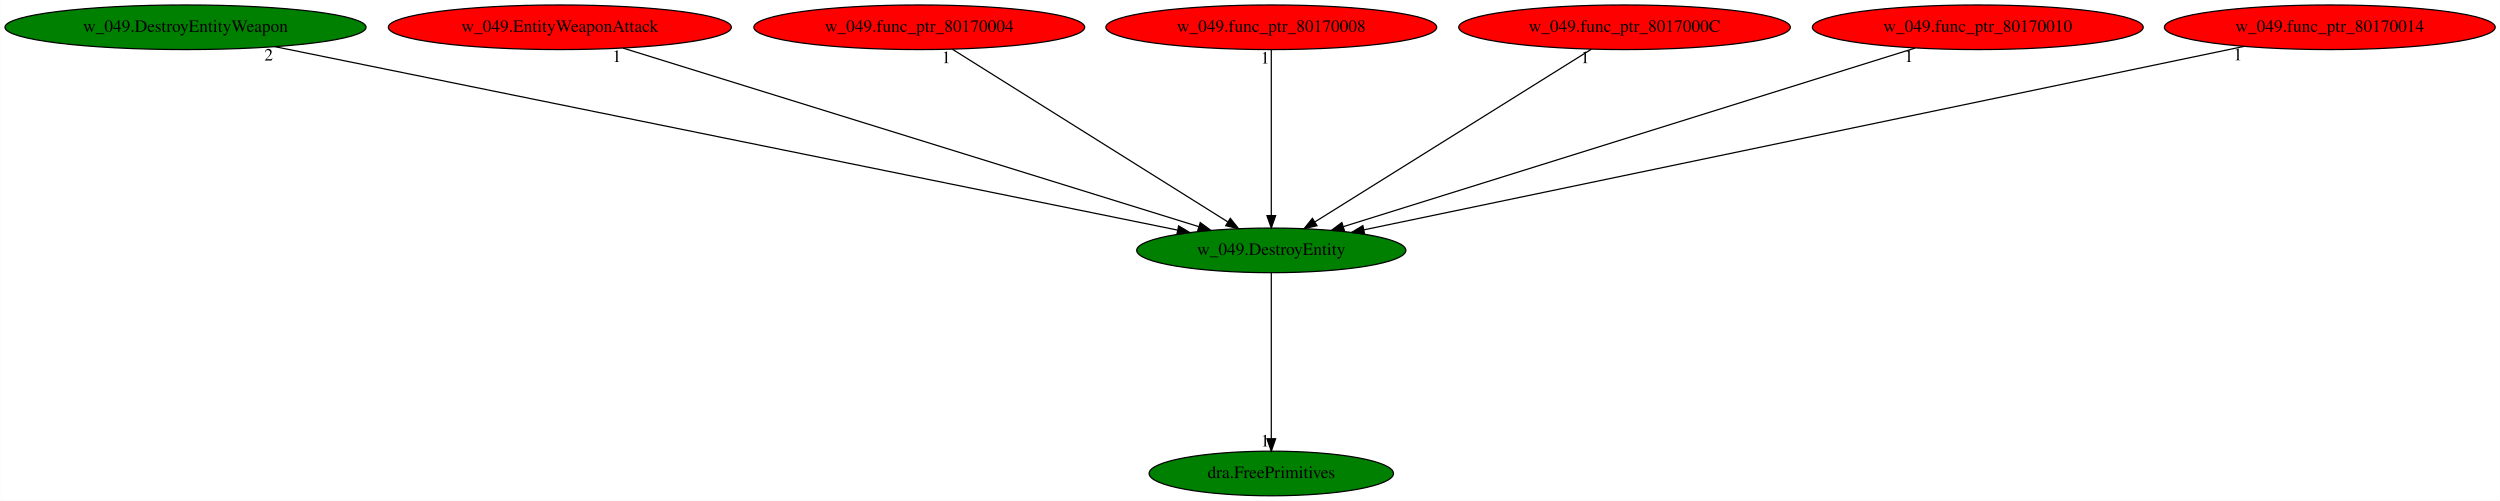
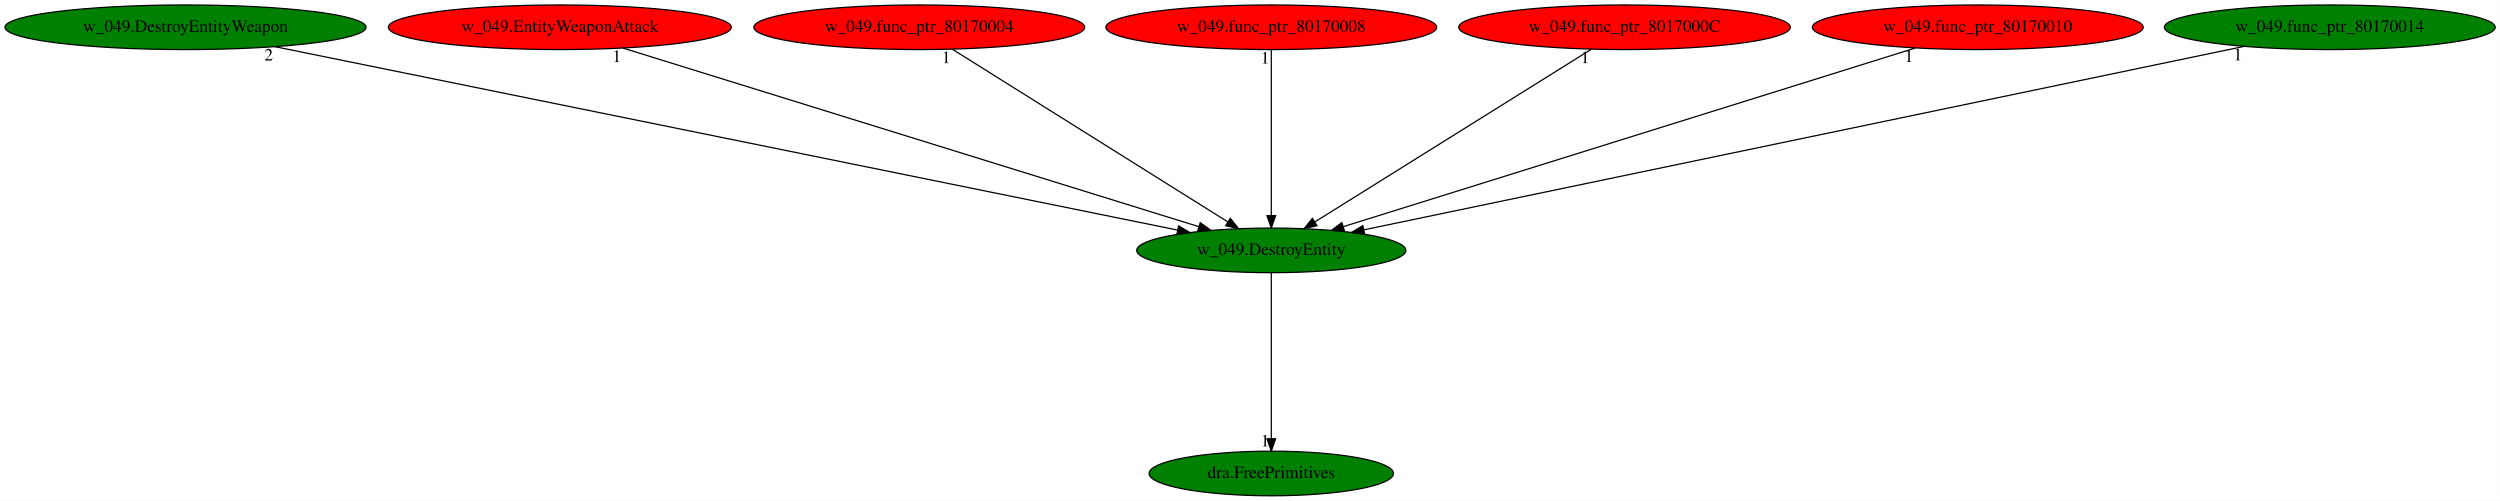
<svg xmlns="http://www.w3.org/2000/svg" xmlns:xlink="http://www.w3.org/1999/xlink" width="2017pt" height="404pt" viewBox="0.00 0.00 2016.83 404.00">
  <g id="graph0" class="graph" transform="scale(1 1) rotate(0) translate(4 400)">
    <polygon fill="white" stroke="transparent" points="-4,4 -4,-400 2012.83,-400 2012.83,4 -4,4" />
    <g id="node1" class="node">
      <ellipse fill="green" stroke="black" cx="1021.59" cy="-198" rx="108.58" ry="18" />
      <text text-anchor="middle" x="1021.59" y="-194.3" font-family="Times,serif" font-size="14.00">w_049.DestroyEntity</text>
    </g>
    <g id="node2" class="node">
      <g id="a_node2">
        <a xlink:href="dra.FreePrimitives.svg" xlink:title="dra.FreePrimitives">
          <ellipse fill="green" stroke="black" cx="1021.59" cy="-18" rx="98.58" ry="18" />
          <text text-anchor="middle" x="1021.59" y="-14.3" font-family="Times,serif" font-size="14.00">dra.FreePrimitives</text>
        </a>
      </g>
    </g>
    <g id="edge1" class="edge">
      <path fill="none" stroke="black" d="M1021.59,-179.93C1021.59,-148.97 1021.59,-83.3 1021.59,-46.13" />
      <polygon fill="black" stroke="black" points="1025.09,-46.02 1021.59,-36.02 1018.09,-46.02 1025.09,-46.02" />
      <text text-anchor="middle" x="1016.59" y="-39.82" font-family="Times,serif" font-size="14.00">1</text>
    </g>
    <g id="node3" class="node">
      <g id="a_node3">
        <a xlink:href="w_049.DestroyEntityWeapon.svg" xlink:title="w_049.DestroyEntityWeapon">
          <ellipse fill="green" stroke="black" cx="145.59" cy="-378" rx="145.67" ry="18" />
          <text text-anchor="middle" x="145.59" y="-374.3" font-family="Times,serif" font-size="14.00">w_049.DestroyEntityWeapon</text>
        </a>
      </g>
    </g>
    <g id="edge2" class="edge">
      <path fill="none" stroke="black" d="M217.65,-362.36C381.19,-329.13 779.13,-248.27 945.99,-214.36" />
      <polygon fill="black" stroke="black" points="946.82,-217.76 955.93,-212.34 945.43,-210.9 946.82,-217.76" />
      <text text-anchor="middle" x="212.65" y="-351.16" font-family="Times,serif" font-size="14.00">2</text>
    </g>
    <g id="node4" class="node">
      <g id="a_node4">
        <a xlink:href="w_049.EntityWeaponAttack.svg" xlink:title="w_049.EntityWeaponAttack">
          <ellipse fill="red" stroke="black" cx="447.59" cy="-378" rx="138.38" ry="18" />
          <text text-anchor="middle" x="447.59" y="-374.3" font-family="Times,serif" font-size="14.00">w_049.EntityWeaponAttack</text>
        </a>
      </g>
    </g>
    <g id="edge3" class="edge">
      <path fill="none" stroke="black" d="M498.53,-361.2C604.93,-328.21 850.22,-252.14 962.96,-217.18" />
      <polygon fill="black" stroke="black" points="964.29,-220.43 972.8,-214.13 962.21,-213.75 964.29,-220.43" />
      <text text-anchor="middle" x="493.53" y="-350" font-family="Times,serif" font-size="14.00">1</text>
    </g>
    <g id="node5" class="node">
      <g id="a_node5">
        <a xlink:href="w_049.func_ptr_80170004.svg" xlink:title="w_049.func_ptr_80170004">
          <ellipse fill="red" stroke="black" cx="737.59" cy="-378" rx="133.48" ry="18" />
          <text text-anchor="middle" x="737.59" y="-374.3" font-family="Times,serif" font-size="14.00">w_049.func_ptr_80170004</text>
        </a>
      </g>
    </g>
    <g id="edge4" class="edge">
      <path fill="none" stroke="black" d="M764.31,-360.25C815.82,-327.97 928.85,-257.13 986.4,-221.05" />
      <polygon fill="black" stroke="black" points="988.53,-223.85 995.15,-215.57 984.81,-217.92 988.53,-223.85" />
      <text text-anchor="middle" x="759.31" y="-349.05" font-family="Times,serif" font-size="14.00">1</text>
    </g>
    <g id="node6" class="node">
      <g id="a_node6">
        <a xlink:href="w_049.func_ptr_80170008.svg" xlink:title="w_049.func_ptr_80170008">
          <ellipse fill="red" stroke="black" cx="1021.59" cy="-378" rx="133.48" ry="18" />
          <text text-anchor="middle" x="1021.59" y="-374.3" font-family="Times,serif" font-size="14.00">w_049.func_ptr_80170008</text>
        </a>
      </g>
    </g>
    <g id="edge5" class="edge">
      <path fill="none" stroke="black" d="M1021.59,-359.93C1021.59,-328.97 1021.59,-263.3 1021.59,-226.13" />
      <polygon fill="black" stroke="black" points="1025.09,-226.02 1021.59,-216.02 1018.09,-226.02 1025.09,-226.02" />
      <text text-anchor="middle" x="1016.59" y="-348.73" font-family="Times,serif" font-size="14.00">1</text>
    </g>
    <g id="node7" class="node">
      <g id="a_node7">
        <a xlink:href="w_049.func_ptr_8017000C.svg" xlink:title="w_049.func_ptr_8017000C">
          <ellipse fill="red" stroke="black" cx="1306.59" cy="-378" rx="133.78" ry="18" />
          <text text-anchor="middle" x="1306.59" y="-374.3" font-family="Times,serif" font-size="14.00">w_049.func_ptr_8017000C</text>
        </a>
      </g>
    </g>
    <g id="edge6" class="edge">
      <path fill="none" stroke="black" d="M1279.77,-360.25C1228.08,-327.97 1114.66,-257.13 1056.89,-221.05" />
      <polygon fill="black" stroke="black" points="1058.46,-217.9 1048.12,-215.57 1054.75,-223.84 1058.46,-217.9" />
      <text text-anchor="middle" x="1274.77" y="-349.05" font-family="Times,serif" font-size="14.00">1</text>
    </g>
    <g id="node8" class="node">
      <g id="a_node8">
        <a xlink:href="w_049.func_ptr_80170010.svg" xlink:title="w_049.func_ptr_80170010">
          <ellipse fill="red" stroke="black" cx="1591.59" cy="-378" rx="133.48" ry="18" />
          <text text-anchor="middle" x="1591.59" y="-374.3" font-family="Times,serif" font-size="14.00">w_049.func_ptr_80170010</text>
        </a>
      </g>
    </g>
    <g id="edge7" class="edge">
      <path fill="none" stroke="black" d="M1541,-361.2C1435.34,-328.21 1191.76,-252.14 1079.8,-217.18" />
      <polygon fill="black" stroke="black" points="1080.62,-213.77 1070.03,-214.13 1078.54,-220.45 1080.62,-213.77" />
      <text text-anchor="middle" x="1536" y="-350" font-family="Times,serif" font-size="14.00">1</text>
    </g>
    <g id="node9" class="node">
      <g id="a_node9">
        <a xlink:href="w_049.func_ptr_80170014.svg" xlink:title="w_049.func_ptr_80170014">
-           <ellipse fill="red" stroke="black" cx="1875.59" cy="-378" rx="133.48" ry="18" />
+           <ellipse fill="green" stroke="black" cx="1875.59" cy="-378" rx="133.48" ry="18" />
          <text text-anchor="middle" x="1875.59" y="-374.3" font-family="Times,serif" font-size="14.00">w_049.func_ptr_80170014</text>
        </a>
      </g>
    </g>
    <g id="edge8" class="edge">
      <path fill="none" stroke="black" d="M1806.42,-362.58C1648.03,-329.57 1260.05,-248.7 1096.37,-214.59" />
      <polygon fill="black" stroke="black" points="1096.9,-211.12 1086.39,-212.51 1095.47,-217.97 1096.9,-211.12" />
      <text text-anchor="middle" x="1801.42" y="-351.38" font-family="Times,serif" font-size="14.00">1</text>
    </g>
  </g>
</svg>
